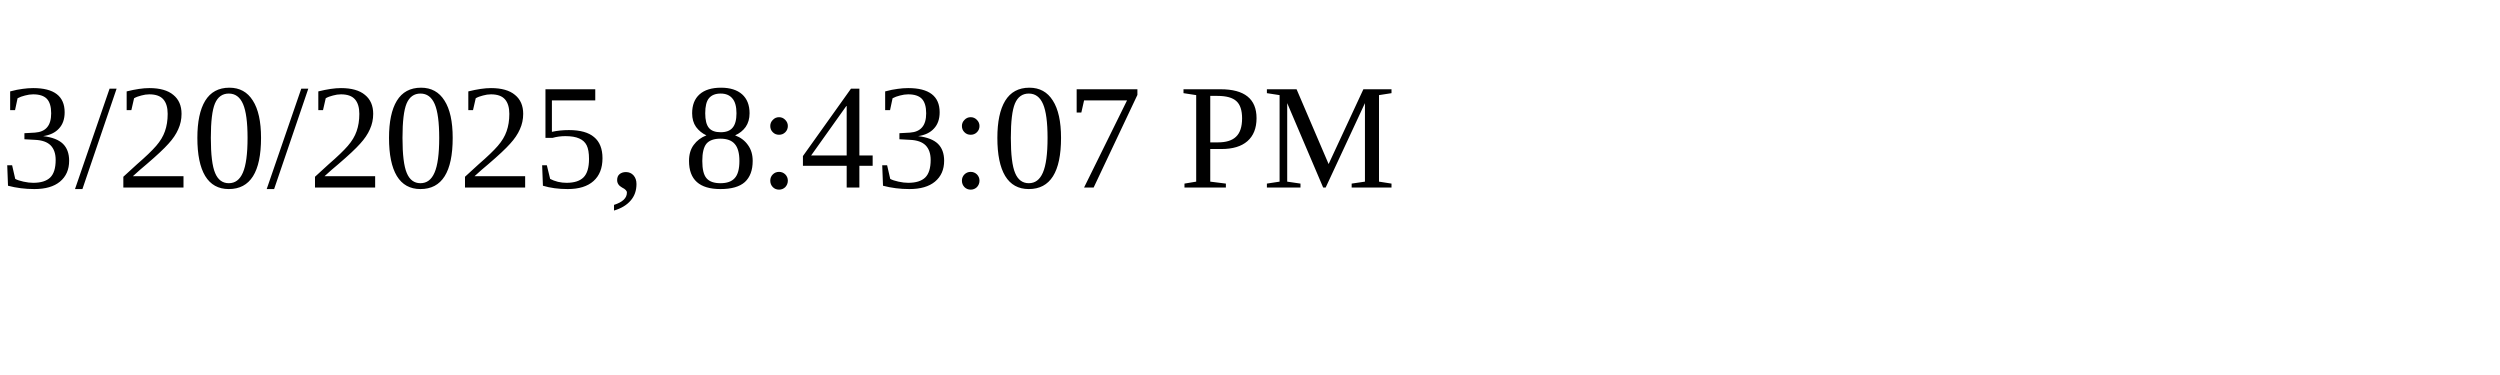
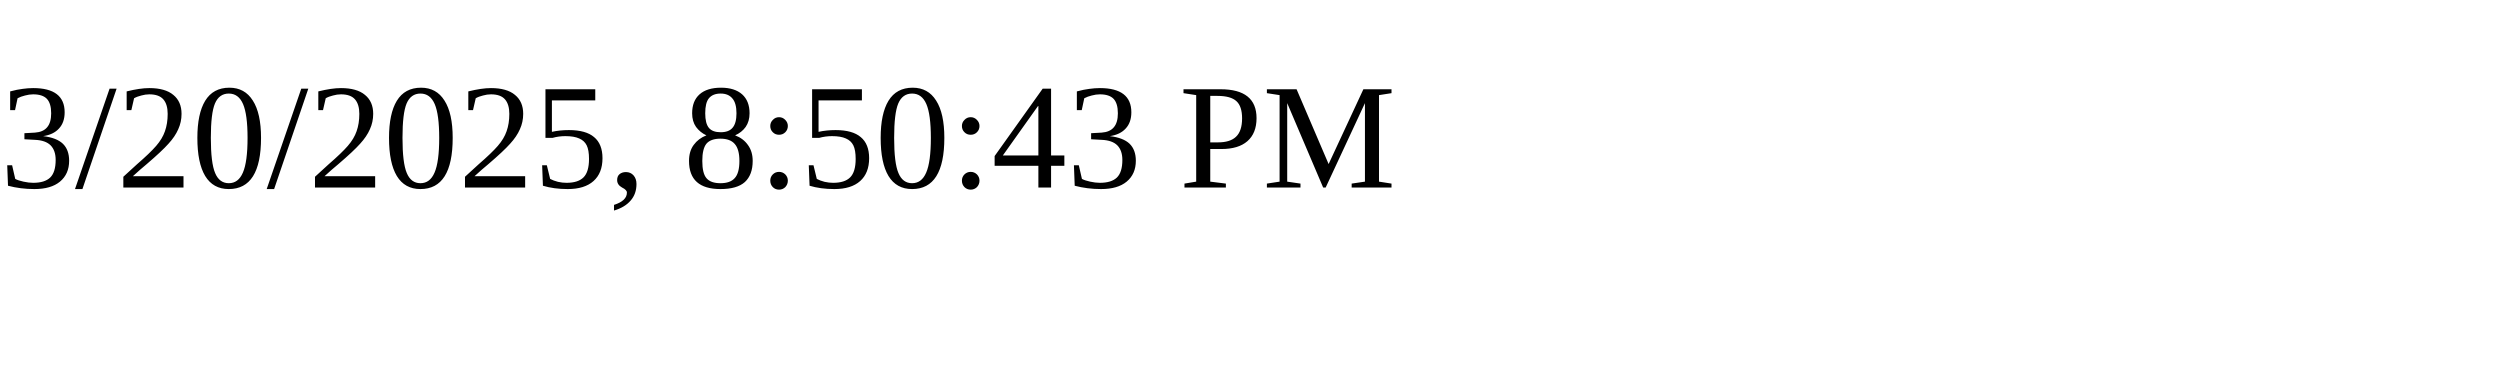
<svg xmlns="http://www.w3.org/2000/svg" height="30" width="200">
-   <text x="0" y="15">3/20/2025, 8:43:07 PM</text>
+   <text x="0" y="15">3/20/2025, 8:50:43 PM</text>
</svg>
